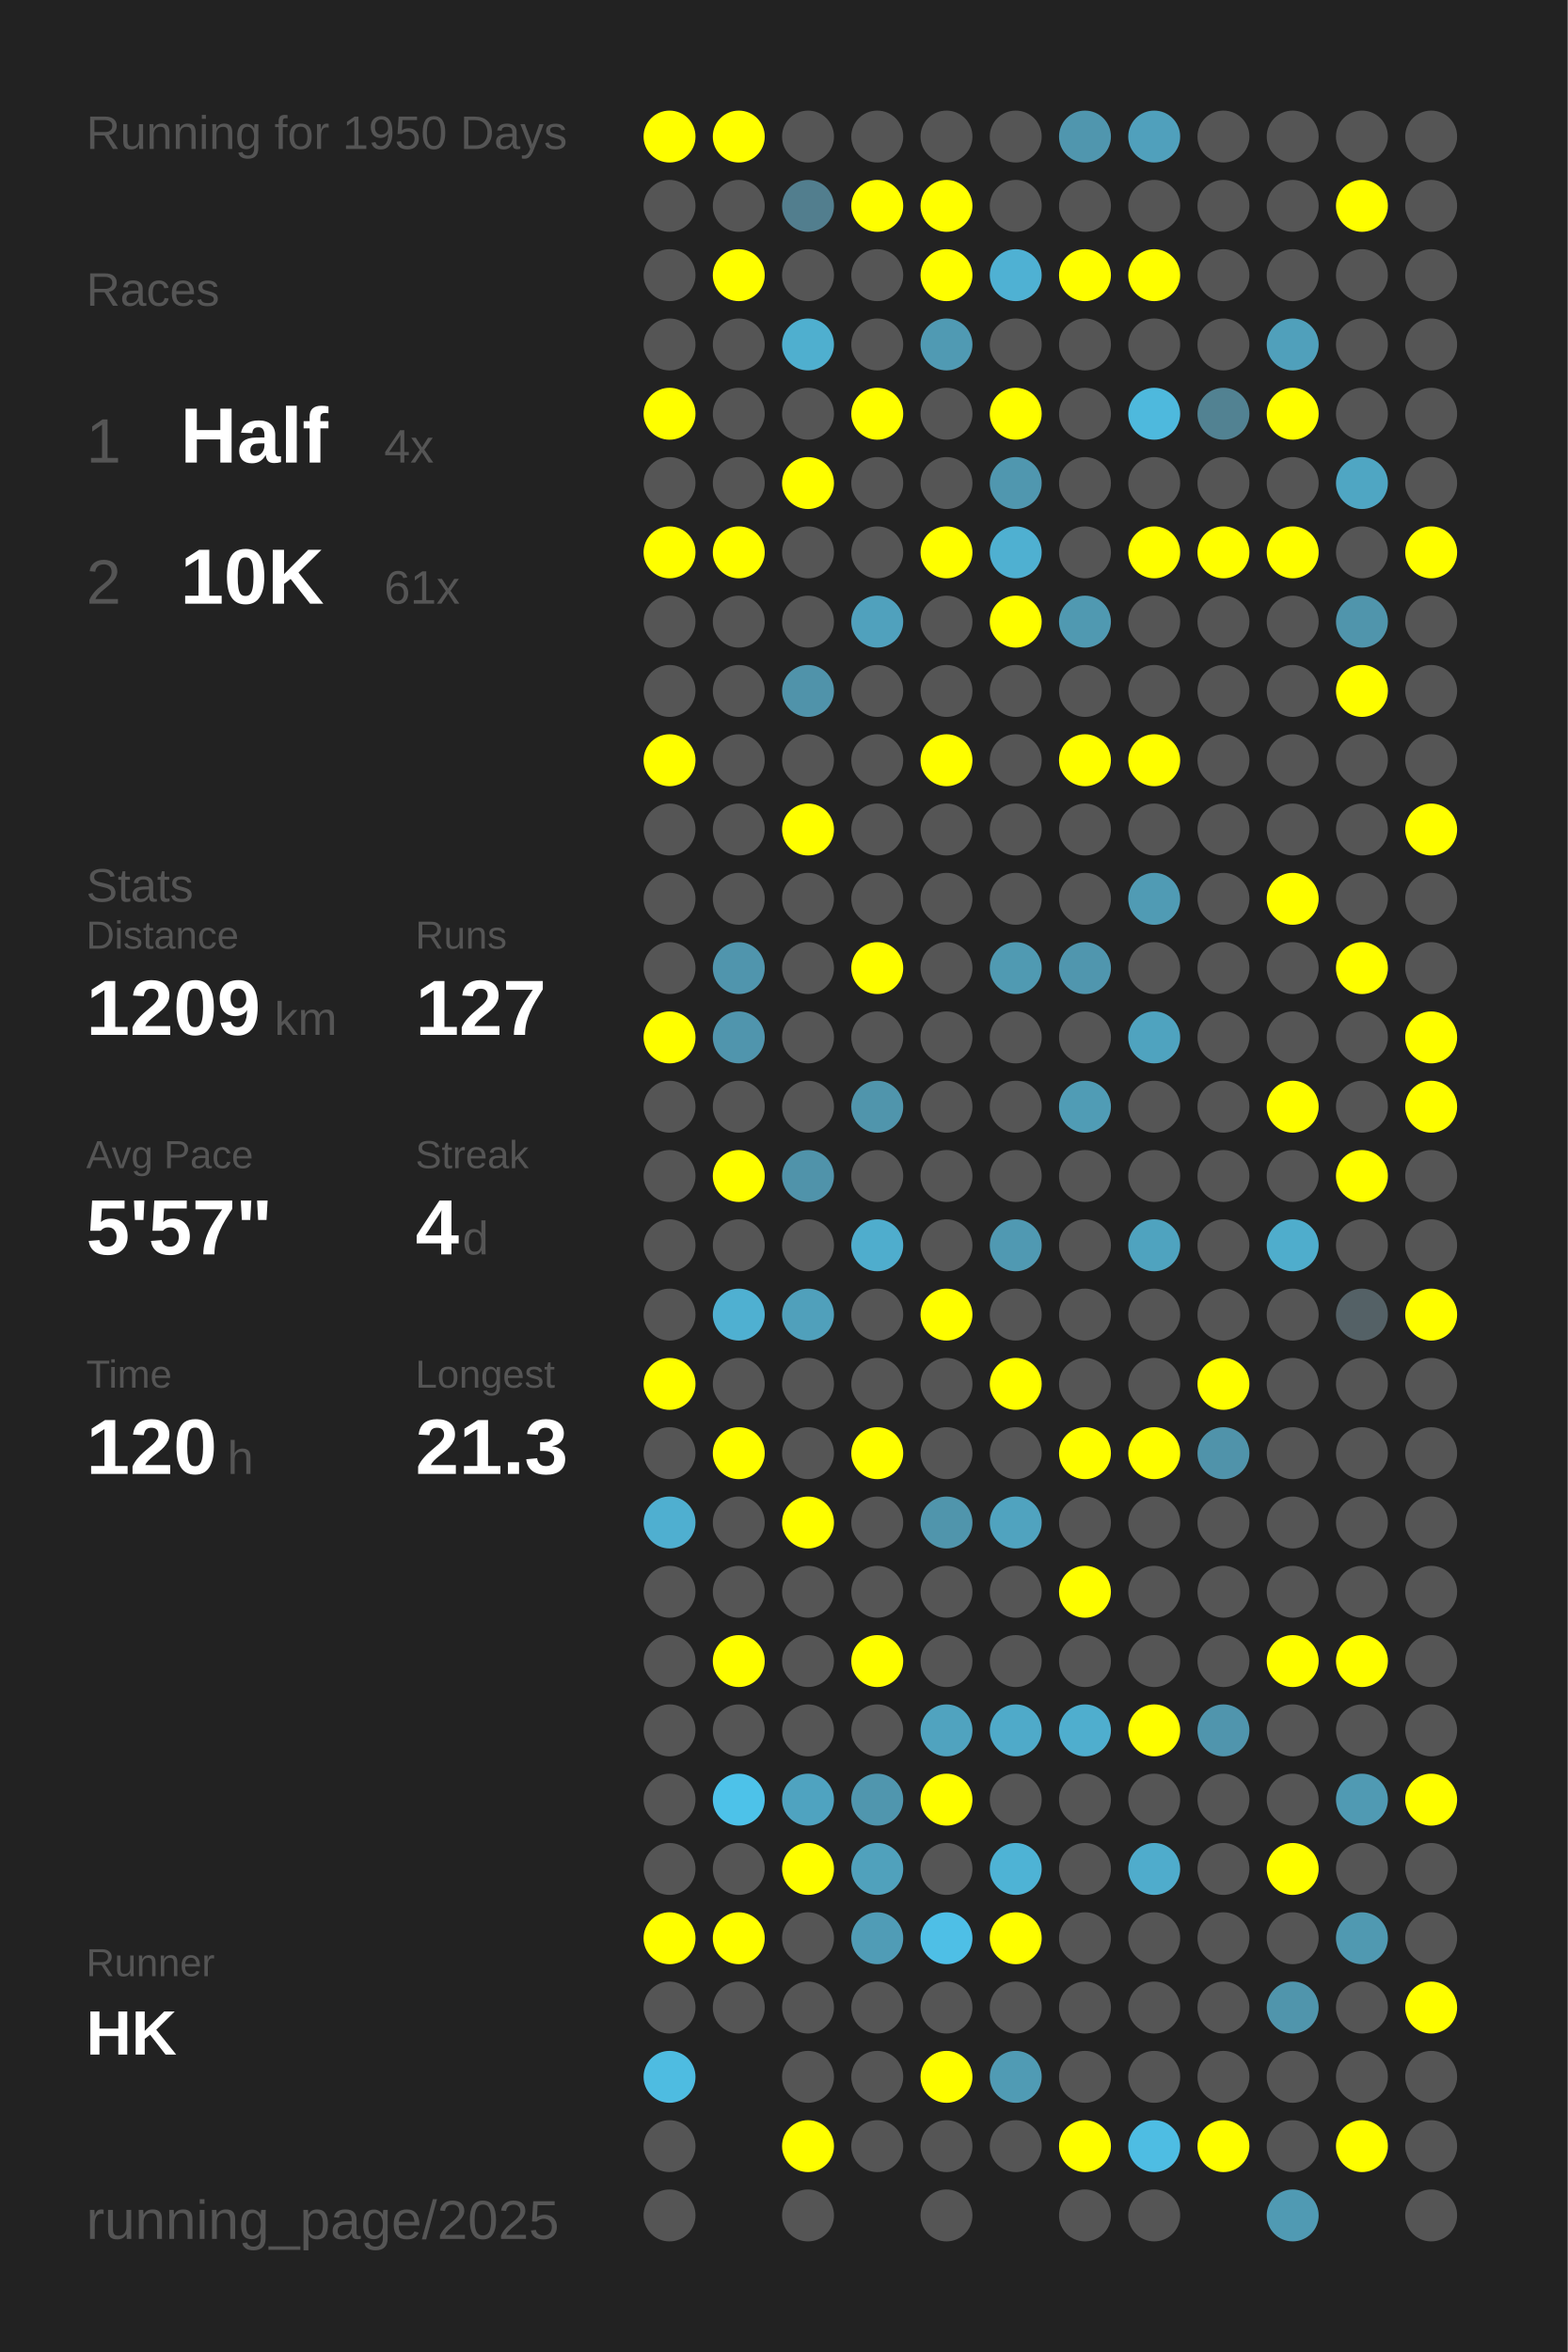
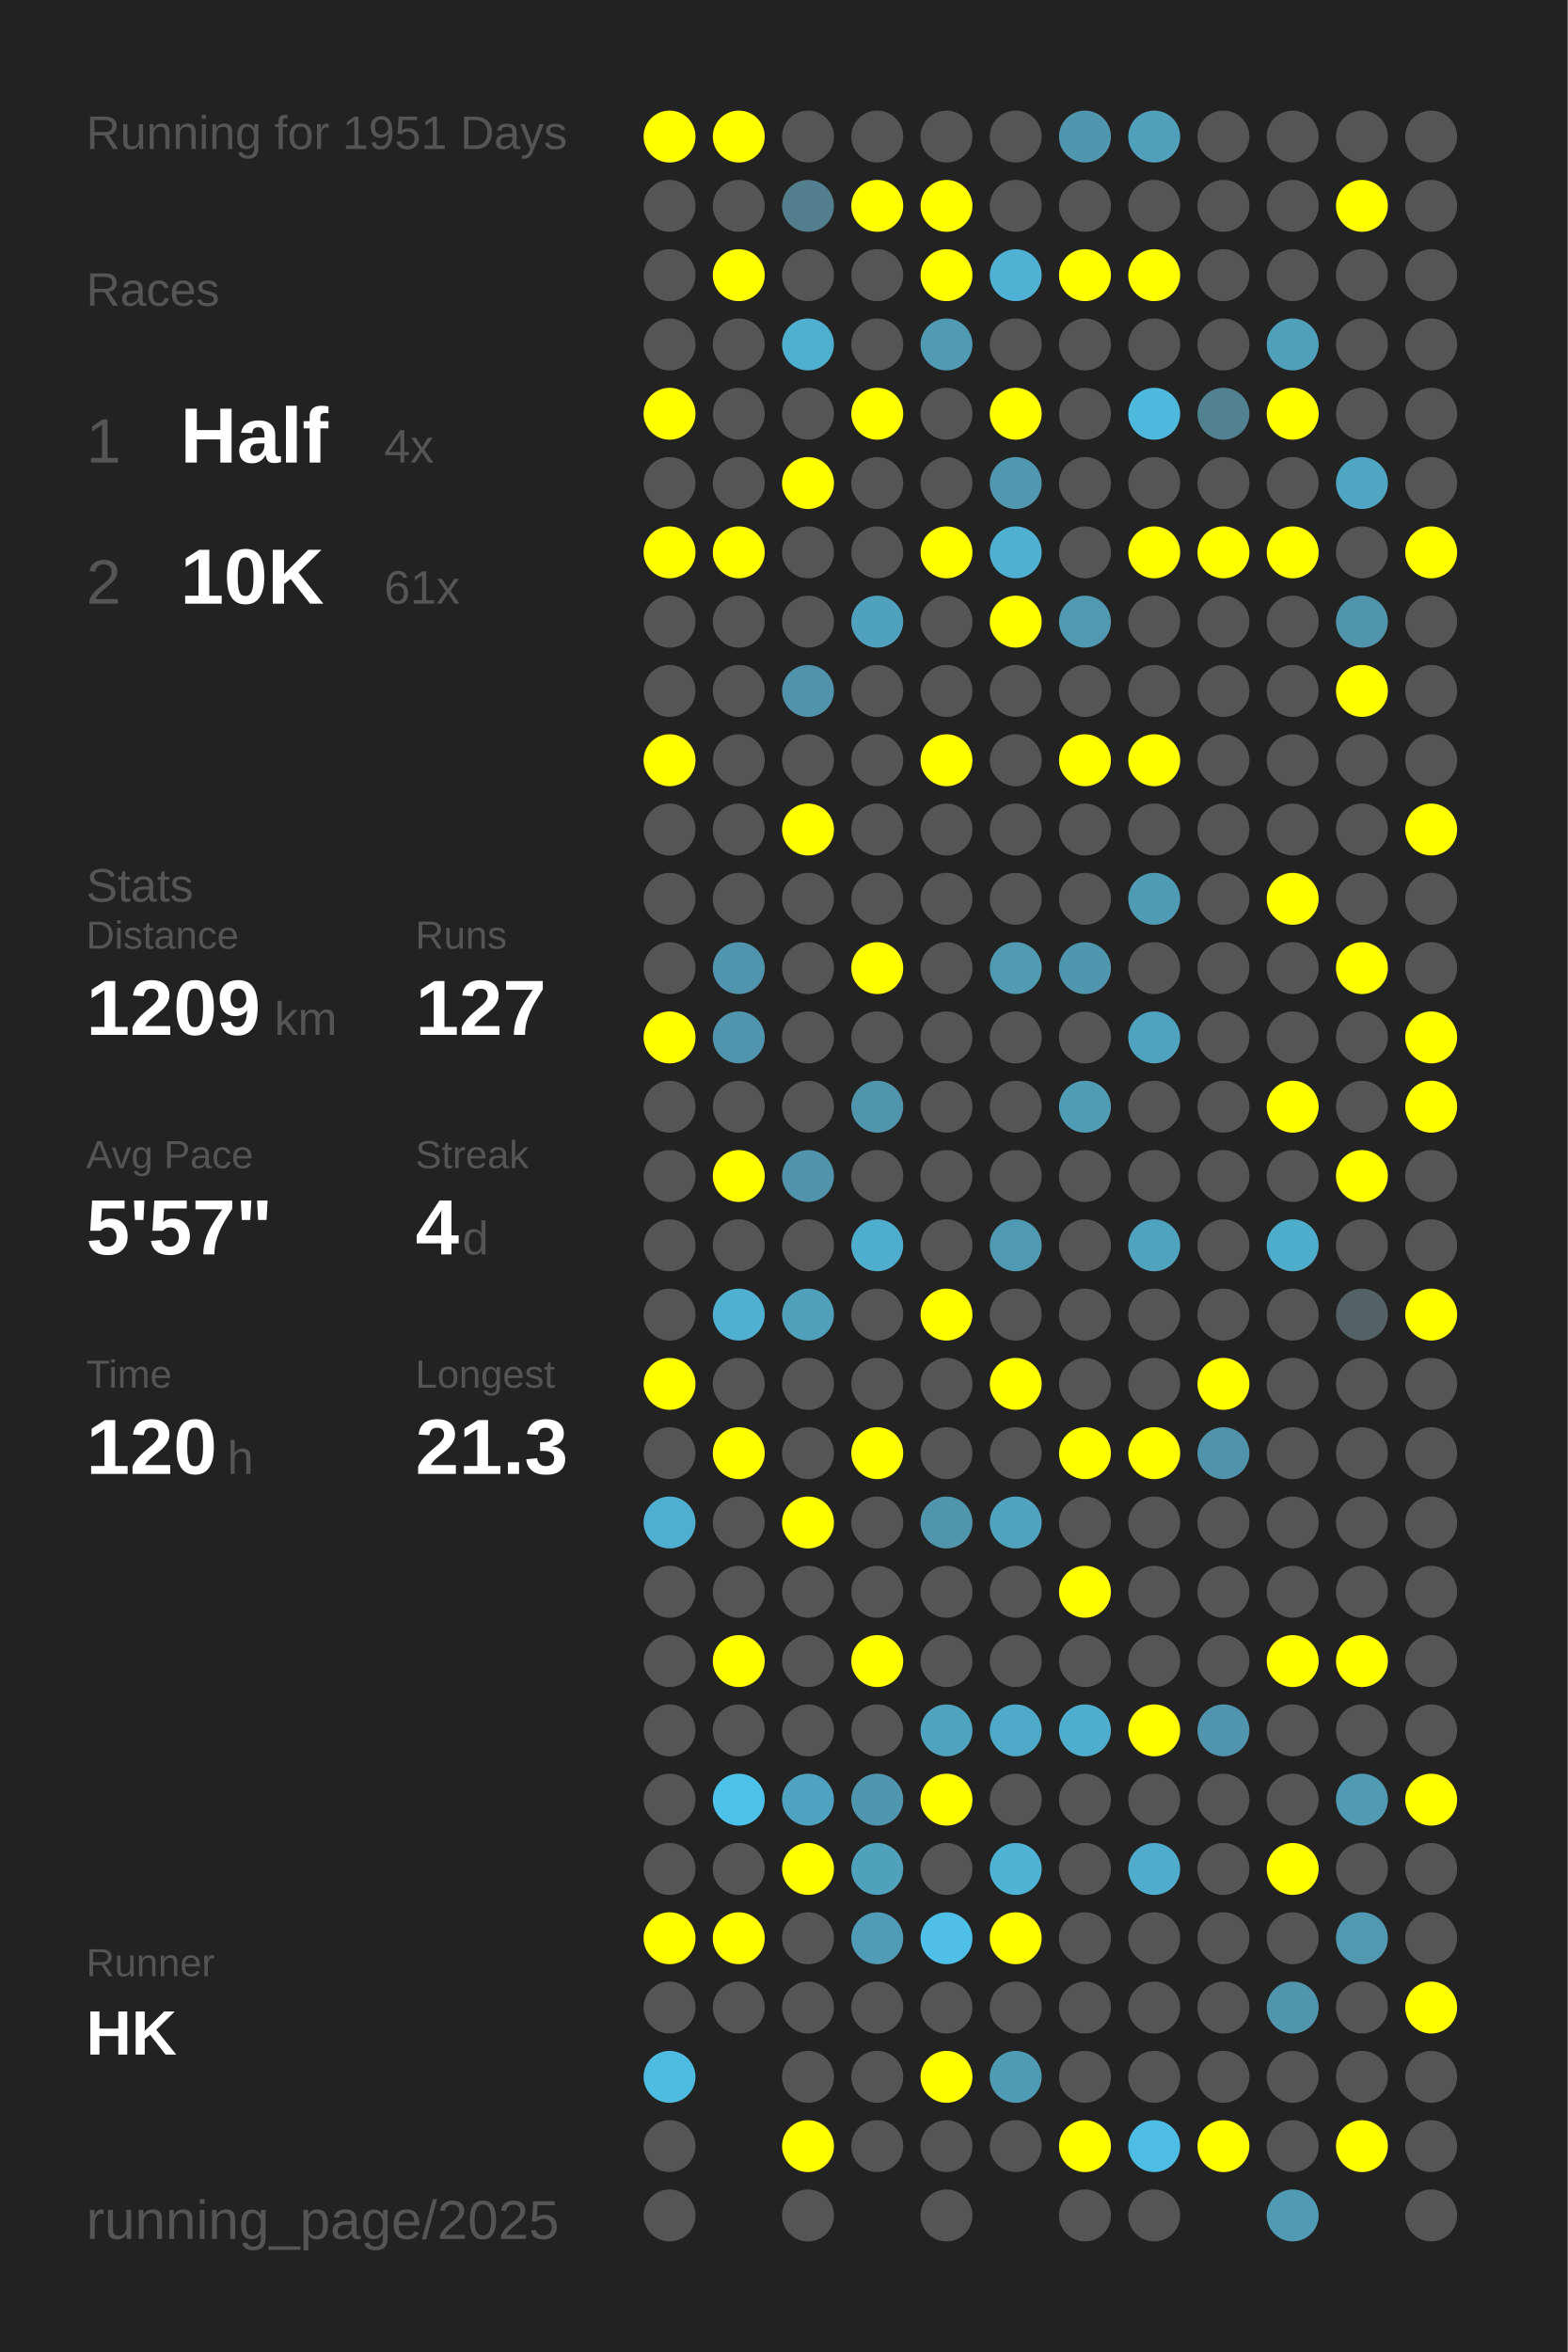
<svg xmlns="http://www.w3.org/2000/svg" baseProfile="full" height="300mm" version="1.1" viewBox="0,0,200,300" width="200mm">
  <defs />
  <rect fill="#222222" height="300" width="200" x="0" y="0" />
-   <text fill="#555555" style="font-size:6px; font-family:Arial;" x="11" y="19">Running for 1950 Days</text>
+   <text fill="#555555" style="font-size:6px; font-family:Arial;" x="11" y="19">Running for 1951 Days</text>
  <text fill="#555555" style="font-size:6px; font-family:Arial;" x="11" y="39">Races</text>
  <text fill="#555555" style="font-size:8px; font-family:Arial;" x="11" y="59">1</text>
  <text fill="#FFFFFF" style="font-size:10px; font-family:Arial; font-weight:bold;" x="23" y="59">Half</text>
  <text fill="#555555" style="font-size:6px; font-family:Arial;" x="49" y="59">4x</text>
  <text fill="#555555" style="font-size:8px; font-family:Arial;" x="11" y="77">2</text>
  <text fill="#FFFFFF" style="font-size:10px; font-family:Arial; font-weight:bold;" x="23" y="77">10K</text>
  <text fill="#555555" style="font-size:6px; font-family:Arial;" x="49" y="77">61x</text>
  <text fill="#555555" style="font-size:6px; font-family:Arial;" x="11" y="115">Stats</text>
  <text fill="#555555" style="font-size:5px; font-family:Arial;" x="11" y="121">Distance</text>
  <text fill="#FFFFFF" style="font-size:10px; font-family:Arial; font-weight:bold;" x="11" y="132">1209</text>
  <text fill="#555555" style="font-size:6px; font-family:Arial;" x="35" y="132">km</text>
  <text fill="#555555" style="font-size:5px; font-family:Arial;" x="53" y="121">Runs</text>
  <text fill="#FFFFFF" style="font-size:10px; font-family:Arial; font-weight:bold;" x="53" y="132">127</text>
  <text fill="#555555" style="font-size:5px; font-family:Arial;" x="11" y="149">Avg Pace</text>
  <text fill="#FFFFFF" style="font-size:10px; font-family:Arial; font-weight:bold;" x="11" y="160">5'57"</text>
  <text fill="#555555" style="font-size:5px; font-family:Arial;" x="53" y="149">Streak</text>
  <text fill="#FFFFFF" style="font-size:10px; font-family:Arial; font-weight:bold;" x="53" y="160">4</text>
  <text fill="#555555" style="font-size:6px; font-family:Arial;" x="59" y="160">d</text>
  <text fill="#555555" style="font-size:5px; font-family:Arial;" x="11" y="177">Time</text>
  <text fill="#FFFFFF" style="font-size:10px; font-family:Arial; font-weight:bold;" x="11" y="188">120</text>
  <text fill="#555555" style="font-size:6px; font-family:Arial;" x="29" y="188">h</text>
  <text fill="#555555" style="font-size:5px; font-family:Arial;" x="53" y="177">Longest</text>
  <text fill="#FFFFFF" style="font-size:10px; font-family:Arial; font-weight:bold;" x="53" y="188">21.3</text>
  <text fill="#555555" style="font-size:5px; font-family:Arial;" x="11" y="252.065">Runner</text>
  <text fill="#FFFFFF" style="font-size:8px; font-family:Arial; font-weight:bold;" x="11" y="262.065">HK</text>
  <text fill="#555555" style="font-size:7px; font-family:Arial;" x="11" y="285.581">running_page/2025</text>
  <circle cx="85.417" cy="17.419" fill="#FFFF00" r="3.312" />
  <circle cx="85.417" cy="26.258" fill="#555555" r="3.312" />
  <circle cx="85.417" cy="35.097" fill="#555555" r="3.312" />
  <circle cx="85.417" cy="43.935" fill="#555555" r="3.312" />
  <circle cx="85.417" cy="52.774" fill="#FFFF00" r="3.312" />
  <circle cx="85.417" cy="61.613" fill="#555555" r="3.312" />
  <circle cx="85.417" cy="70.452" fill="#FFFF00" r="3.312" />
  <circle cx="85.417" cy="79.29" fill="#555555" r="3.312" />
  <circle cx="85.417" cy="88.129" fill="#555555" r="3.312" />
  <circle cx="85.417" cy="96.968" fill="#FFFF00" r="3.312" />
  <circle cx="85.417" cy="105.806" fill="#555555" r="3.312" />
  <circle cx="85.417" cy="114.645" fill="#555555" r="3.312" />
  <circle cx="85.417" cy="123.484" fill="#555555" r="3.312" />
  <circle cx="85.417" cy="132.323" fill="#FFFF00" r="3.312" />
  <circle cx="85.417" cy="141.161" fill="#555555" r="3.312" />
  <circle cx="85.417" cy="150" fill="#555555" r="3.312" />
  <circle cx="85.417" cy="158.839" fill="#555555" r="3.312" />
  <circle cx="85.417" cy="167.677" fill="#555555" r="3.312" />
  <circle cx="85.417" cy="176.516" fill="#FFFF00" r="3.312" />
  <circle cx="85.417" cy="185.355" fill="#555555" r="3.312" />
  <circle cx="85.417" cy="194.194" fill="#4fafd0" r="3.312" />
  <circle cx="85.417" cy="203.032" fill="#555555" r="3.312" />
  <circle cx="85.417" cy="211.871" fill="#555555" r="3.312" />
  <circle cx="85.417" cy="220.71" fill="#555555" r="3.312" />
  <circle cx="85.417" cy="229.548" fill="#555555" r="3.312" />
  <circle cx="85.417" cy="238.387" fill="#555555" r="3.312" />
  <circle cx="85.417" cy="247.226" fill="#FFFF00" r="3.312" />
  <circle cx="85.417" cy="256.065" fill="#555555" r="3.312" />
  <circle cx="85.417" cy="264.903" fill="#4ebce1" r="3.312" />
  <circle cx="85.417" cy="273.742" fill="#555555" r="3.312" />
  <circle cx="85.417" cy="282.581" fill="#555555" r="3.312" />
  <circle cx="94.25" cy="17.419" fill="#FFFF00" r="3.312" />
  <circle cx="94.25" cy="26.258" fill="#555555" r="3.312" />
  <circle cx="94.25" cy="35.097" fill="#FFFF00" r="3.312" />
  <circle cx="94.25" cy="43.935" fill="#555555" r="3.312" />
  <circle cx="94.25" cy="52.774" fill="#555555" r="3.312" />
  <circle cx="94.25" cy="61.613" fill="#555555" r="3.312" />
  <circle cx="94.25" cy="70.452" fill="#FFFF00" r="3.312" />
  <circle cx="94.25" cy="79.29" fill="#555555" r="3.312" />
  <circle cx="94.25" cy="88.129" fill="#555555" r="3.312" />
  <circle cx="94.25" cy="96.968" fill="#555555" r="3.312" />
  <circle cx="94.25" cy="105.806" fill="#555555" r="3.312" />
  <circle cx="94.25" cy="114.645" fill="#555555" r="3.312" />
  <circle cx="94.25" cy="123.484" fill="#5095ad" r="3.312" />
  <circle cx="94.25" cy="132.323" fill="#5095ad" r="3.312" />
  <circle cx="94.25" cy="141.161" fill="#555555" r="3.312" />
  <circle cx="94.25" cy="150" fill="#FFFF00" r="3.312" />
  <circle cx="94.25" cy="158.839" fill="#555555" r="3.312" />
  <circle cx="94.25" cy="167.677" fill="#4fb0d1" r="3.312" />
  <circle cx="94.25" cy="176.516" fill="#555555" r="3.312" />
  <circle cx="94.25" cy="185.355" fill="#FFFF00" r="3.312" />
  <circle cx="94.25" cy="194.194" fill="#555555" r="3.312" />
  <circle cx="94.25" cy="203.032" fill="#555555" r="3.312" />
  <circle cx="94.25" cy="211.871" fill="#FFFF00" r="3.312" />
  <circle cx="94.25" cy="220.71" fill="#555555" r="3.312" />
  <circle cx="94.25" cy="229.548" fill="#4dc2e9" r="3.312" />
  <circle cx="94.25" cy="238.387" fill="#555555" r="3.312" />
  <circle cx="94.25" cy="247.226" fill="#FFFF00" r="3.312" />
  <circle cx="94.25" cy="256.065" fill="#555555" r="3.312" />
  <circle cx="103.083" cy="17.419" fill="#555555" r="3.312" />
  <circle cx="103.083" cy="26.258" fill="#527e8e" r="3.312" />
  <circle cx="103.083" cy="35.097" fill="#555555" r="3.312" />
  <circle cx="103.083" cy="43.935" fill="#4fafcf" r="3.312" />
  <circle cx="103.083" cy="52.774" fill="#555555" r="3.312" />
  <circle cx="103.083" cy="61.613" fill="#FFFF00" r="3.312" />
  <circle cx="103.083" cy="70.452" fill="#555555" r="3.312" />
  <circle cx="103.083" cy="79.29" fill="#555555" r="3.312" />
  <circle cx="103.083" cy="88.129" fill="#5093aa" r="3.312" />
  <circle cx="103.083" cy="96.968" fill="#555555" r="3.312" />
  <circle cx="103.083" cy="105.806" fill="#FFFF00" r="3.312" />
  <circle cx="103.083" cy="114.645" fill="#555555" r="3.312" />
  <circle cx="103.083" cy="123.484" fill="#555555" r="3.312" />
  <circle cx="103.083" cy="132.323" fill="#555555" r="3.312" />
  <circle cx="103.083" cy="141.161" fill="#555555" r="3.312" />
  <circle cx="103.083" cy="150" fill="#5093aa" r="3.312" />
  <circle cx="103.083" cy="158.839" fill="#555555" r="3.312" />
  <circle cx="103.083" cy="167.677" fill="#50a0bb" r="3.312" />
  <circle cx="103.083" cy="176.516" fill="#555555" r="3.312" />
  <circle cx="103.083" cy="185.355" fill="#555555" r="3.312" />
  <circle cx="103.083" cy="194.194" fill="#FFFF00" r="3.312" />
  <circle cx="103.083" cy="203.032" fill="#555555" r="3.312" />
  <circle cx="103.083" cy="211.871" fill="#555555" r="3.312" />
  <circle cx="103.083" cy="220.71" fill="#555555" r="3.312" />
  <circle cx="103.083" cy="229.548" fill="#4fa3c0" r="3.312" />
  <circle cx="103.083" cy="238.387" fill="#FFFF00" r="3.312" />
  <circle cx="103.083" cy="247.226" fill="#555555" r="3.312" />
  <circle cx="103.083" cy="256.065" fill="#555555" r="3.312" />
  <circle cx="103.083" cy="264.903" fill="#555555" r="3.312" />
  <circle cx="103.083" cy="273.742" fill="#FFFF00" r="3.312" />
  <circle cx="103.083" cy="282.581" fill="#555555" r="3.312" />
  <circle cx="111.917" cy="17.419" fill="#555555" r="3.312" />
  <circle cx="111.917" cy="26.258" fill="#FFFF00" r="3.312" />
  <circle cx="111.917" cy="35.097" fill="#555555" r="3.312" />
  <circle cx="111.917" cy="43.935" fill="#555555" r="3.312" />
  <circle cx="111.917" cy="52.774" fill="#FFFF00" r="3.312" />
  <circle cx="111.917" cy="61.613" fill="#555555" r="3.312" />
  <circle cx="111.917" cy="70.452" fill="#555555" r="3.312" />
  <circle cx="111.917" cy="79.29" fill="#50a1bd" r="3.312" />
  <circle cx="111.917" cy="88.129" fill="#555555" r="3.312" />
  <circle cx="111.917" cy="96.968" fill="#555555" r="3.312" />
  <circle cx="111.917" cy="105.806" fill="#555555" r="3.312" />
  <circle cx="111.917" cy="114.645" fill="#555555" r="3.312" />
  <circle cx="111.917" cy="123.484" fill="#FFFF00" r="3.312" />
  <circle cx="111.917" cy="132.323" fill="#555555" r="3.312" />
  <circle cx="111.917" cy="141.161" fill="#5095ac" r="3.312" />
  <circle cx="111.917" cy="150" fill="#555555" r="3.312" />
  <circle cx="111.917" cy="158.839" fill="#4fadcd" r="3.312" />
  <circle cx="111.917" cy="167.677" fill="#555555" r="3.312" />
  <circle cx="111.917" cy="176.516" fill="#555555" r="3.312" />
  <circle cx="111.917" cy="185.355" fill="#FFFF00" r="3.312" />
  <circle cx="111.917" cy="194.194" fill="#555555" r="3.312" />
  <circle cx="111.917" cy="203.032" fill="#555555" r="3.312" />
  <circle cx="111.917" cy="211.871" fill="#FFFF00" r="3.312" />
  <circle cx="111.917" cy="220.71" fill="#555555" r="3.312" />
  <circle cx="111.917" cy="229.548" fill="#5096ae" r="3.312" />
  <circle cx="111.917" cy="238.387" fill="#50a1bc" r="3.312" />
  <circle cx="111.917" cy="247.226" fill="#509cb6" r="3.312" />
  <circle cx="111.917" cy="256.065" fill="#555555" r="3.312" />
  <circle cx="111.917" cy="264.903" fill="#555555" r="3.312" />
  <circle cx="111.917" cy="273.742" fill="#555555" r="3.312" />
  <circle cx="120.75" cy="17.419" fill="#555555" r="3.312" />
  <circle cx="120.75" cy="26.258" fill="#FFFF00" r="3.312" />
  <circle cx="120.75" cy="35.097" fill="#FFFF00" r="3.312" />
  <circle cx="120.75" cy="43.935" fill="#509ab3" r="3.312" />
  <circle cx="120.75" cy="52.774" fill="#555555" r="3.312" />
  <circle cx="120.75" cy="61.613" fill="#555555" r="3.312" />
  <circle cx="120.75" cy="70.452" fill="#FFFF00" r="3.312" />
  <circle cx="120.75" cy="79.29" fill="#555555" r="3.312" />
  <circle cx="120.75" cy="88.129" fill="#555555" r="3.312" />
  <circle cx="120.75" cy="96.968" fill="#FFFF00" r="3.312" />
  <circle cx="120.75" cy="105.806" fill="#555555" r="3.312" />
  <circle cx="120.75" cy="114.645" fill="#555555" r="3.312" />
  <circle cx="120.75" cy="123.484" fill="#555555" r="3.312" />
  <circle cx="120.75" cy="132.323" fill="#555555" r="3.312" />
  <circle cx="120.75" cy="141.161" fill="#555555" r="3.312" />
  <circle cx="120.75" cy="150" fill="#555555" r="3.312" />
  <circle cx="120.75" cy="158.839" fill="#555555" r="3.312" />
  <circle cx="120.75" cy="167.677" fill="#FFFF00" r="3.312" />
  <circle cx="120.75" cy="176.516" fill="#555555" r="3.312" />
  <circle cx="120.75" cy="185.355" fill="#555555" r="3.312" />
  <circle cx="120.75" cy="194.194" fill="#5095ac" r="3.312" />
  <circle cx="120.75" cy="203.032" fill="#555555" r="3.312" />
  <circle cx="120.75" cy="211.871" fill="#555555" r="3.312" />
  <circle cx="120.75" cy="220.71" fill="#50a3bf" r="3.312" />
  <circle cx="120.75" cy="229.548" fill="#FFFF00" r="3.312" />
  <circle cx="120.75" cy="238.387" fill="#555555" r="3.312" />
  <circle cx="120.75" cy="247.226" fill="#4ebfe6" r="3.312" />
  <circle cx="120.75" cy="256.065" fill="#555555" r="3.312" />
  <circle cx="120.75" cy="264.903" fill="#FFFF00" r="3.312" />
  <circle cx="120.75" cy="273.742" fill="#555555" r="3.312" />
  <circle cx="120.75" cy="282.581" fill="#555555" r="3.312" />
  <circle cx="129.583" cy="17.419" fill="#555555" r="3.312" />
  <circle cx="129.583" cy="26.258" fill="#555555" r="3.312" />
  <circle cx="129.583" cy="35.097" fill="#4fb1d3" r="3.312" />
  <circle cx="129.583" cy="43.935" fill="#555555" r="3.312" />
  <circle cx="129.583" cy="52.774" fill="#FFFF00" r="3.312" />
  <circle cx="129.583" cy="61.613" fill="#5097af" r="3.312" />
  <circle cx="129.583" cy="70.452" fill="#4fb0d1" r="3.312" />
  <circle cx="129.583" cy="79.29" fill="#FFFF00" r="3.312" />
  <circle cx="129.583" cy="88.129" fill="#555555" r="3.312" />
  <circle cx="129.583" cy="96.968" fill="#555555" r="3.312" />
  <circle cx="129.583" cy="105.806" fill="#555555" r="3.312" />
  <circle cx="129.583" cy="114.645" fill="#555555" r="3.312" />
  <circle cx="129.583" cy="123.484" fill="#509ab2" r="3.312" />
  <circle cx="129.583" cy="132.323" fill="#555555" r="3.312" />
  <circle cx="129.583" cy="141.161" fill="#555555" r="3.312" />
  <circle cx="129.583" cy="150" fill="#555555" r="3.312" />
  <circle cx="129.583" cy="158.839" fill="#5099b2" r="3.312" />
  <circle cx="129.583" cy="167.677" fill="#555555" r="3.312" />
  <circle cx="129.583" cy="176.516" fill="#FFFF00" r="3.312" />
  <circle cx="129.583" cy="185.355" fill="#555555" r="3.312" />
  <circle cx="129.583" cy="194.194" fill="#50a3bf" r="3.312" />
  <circle cx="129.583" cy="203.032" fill="#555555" r="3.312" />
  <circle cx="129.583" cy="211.871" fill="#555555" r="3.312" />
  <circle cx="129.583" cy="220.71" fill="#4faac9" r="3.312" />
  <circle cx="129.583" cy="229.548" fill="#555555" r="3.312" />
  <circle cx="129.583" cy="238.387" fill="#4eb3d5" r="3.312" />
  <circle cx="129.583" cy="247.226" fill="#FFFF00" r="3.312" />
  <circle cx="129.583" cy="256.065" fill="#555555" r="3.312" />
  <circle cx="129.583" cy="264.903" fill="#509bb4" r="3.312" />
  <circle cx="129.583" cy="273.742" fill="#555555" r="3.312" />
  <circle cx="138.417" cy="17.419" fill="#5096ae" r="3.312" />
  <circle cx="138.417" cy="26.258" fill="#555555" r="3.312" />
  <circle cx="138.417" cy="35.097" fill="#FFFF00" r="3.312" />
  <circle cx="138.417" cy="43.935" fill="#555555" r="3.312" />
  <circle cx="138.417" cy="52.774" fill="#555555" r="3.312" />
  <circle cx="138.417" cy="61.613" fill="#555555" r="3.312" />
  <circle cx="138.417" cy="70.452" fill="#555555" r="3.312" />
  <circle cx="138.417" cy="79.29" fill="#5099b1" r="3.312" />
  <circle cx="138.417" cy="88.129" fill="#555555" r="3.312" />
  <circle cx="138.417" cy="96.968" fill="#FFFF00" r="3.312" />
  <circle cx="138.417" cy="105.806" fill="#555555" r="3.312" />
  <circle cx="138.417" cy="114.645" fill="#555555" r="3.312" />
  <circle cx="138.417" cy="123.484" fill="#5096ae" r="3.312" />
  <circle cx="138.417" cy="132.323" fill="#555555" r="3.312" />
  <circle cx="138.417" cy="141.161" fill="#509cb5" r="3.312" />
  <circle cx="138.417" cy="150" fill="#555555" r="3.312" />
  <circle cx="138.417" cy="158.839" fill="#555555" r="3.312" />
  <circle cx="138.417" cy="167.677" fill="#555555" r="3.312" />
  <circle cx="138.417" cy="176.516" fill="#555555" r="3.312" />
  <circle cx="138.417" cy="185.355" fill="#FFFF00" r="3.312" />
  <circle cx="138.417" cy="194.194" fill="#555555" r="3.312" />
  <circle cx="138.417" cy="203.032" fill="#FFFF00" r="3.312" />
  <circle cx="138.417" cy="211.871" fill="#555555" r="3.312" />
  <circle cx="138.417" cy="220.71" fill="#4faece" r="3.312" />
  <circle cx="138.417" cy="229.548" fill="#555555" r="3.312" />
  <circle cx="138.417" cy="238.387" fill="#555555" r="3.312" />
  <circle cx="138.417" cy="247.226" fill="#555555" r="3.312" />
  <circle cx="138.417" cy="256.065" fill="#555555" r="3.312" />
  <circle cx="138.417" cy="264.903" fill="#555555" r="3.312" />
  <circle cx="138.417" cy="273.742" fill="#FFFF00" r="3.312" />
  <circle cx="138.417" cy="282.581" fill="#555555" r="3.312" />
  <circle cx="147.25" cy="17.419" fill="#50a0bc" r="3.312" />
  <circle cx="147.25" cy="26.258" fill="#555555" r="3.312" />
  <circle cx="147.25" cy="35.097" fill="#FFFF00" r="3.312" />
  <circle cx="147.25" cy="43.935" fill="#555555" r="3.312" />
  <circle cx="147.25" cy="52.774" fill="#4eb9dd" r="3.312" />
  <circle cx="147.25" cy="61.613" fill="#555555" r="3.312" />
  <circle cx="147.25" cy="70.452" fill="#FFFF00" r="3.312" />
  <circle cx="147.25" cy="79.29" fill="#555555" r="3.312" />
  <circle cx="147.25" cy="88.129" fill="#555555" r="3.312" />
  <circle cx="147.25" cy="96.968" fill="#FFFF00" r="3.312" />
  <circle cx="147.25" cy="105.806" fill="#555555" r="3.312" />
  <circle cx="147.25" cy="114.645" fill="#509bb4" r="3.312" />
  <circle cx="147.25" cy="123.484" fill="#555555" r="3.312" />
  <circle cx="147.25" cy="132.323" fill="#4fa3bf" r="3.312" />
  <circle cx="147.25" cy="141.161" fill="#555555" r="3.312" />
  <circle cx="147.25" cy="150" fill="#555555" r="3.312" />
  <circle cx="147.25" cy="158.839" fill="#4fa3bf" r="3.312" />
  <circle cx="147.25" cy="167.677" fill="#555555" r="3.312" />
  <circle cx="147.25" cy="176.516" fill="#555555" r="3.312" />
  <circle cx="147.25" cy="185.355" fill="#FFFF00" r="3.312" />
  <circle cx="147.25" cy="194.194" fill="#555555" r="3.312" />
  <circle cx="147.25" cy="203.032" fill="#555555" r="3.312" />
  <circle cx="147.25" cy="211.871" fill="#555555" r="3.312" />
  <circle cx="147.25" cy="220.71" fill="#FFFF00" r="3.312" />
  <circle cx="147.25" cy="229.548" fill="#555555" r="3.312" />
  <circle cx="147.25" cy="238.387" fill="#4faccc" r="3.312" />
  <circle cx="147.25" cy="247.226" fill="#555555" r="3.312" />
  <circle cx="147.25" cy="256.065" fill="#555555" r="3.312" />
  <circle cx="147.25" cy="264.903" fill="#555555" r="3.312" />
  <circle cx="147.25" cy="273.742" fill="#4ebde3" r="3.312" />
  <circle cx="147.25" cy="282.581" fill="#555555" r="3.312" />
  <circle cx="156.083" cy="17.419" fill="#555555" r="3.312" />
  <circle cx="156.083" cy="26.258" fill="#555555" r="3.312" />
  <circle cx="156.083" cy="35.097" fill="#555555" r="3.312" />
  <circle cx="156.083" cy="43.935" fill="#555555" r="3.312" />
  <circle cx="156.083" cy="52.774" fill="#528292" r="3.312" />
  <circle cx="156.083" cy="61.613" fill="#555555" r="3.312" />
  <circle cx="156.083" cy="70.452" fill="#FFFF00" r="3.312" />
  <circle cx="156.083" cy="79.29" fill="#555555" r="3.312" />
  <circle cx="156.083" cy="88.129" fill="#555555" r="3.312" />
  <circle cx="156.083" cy="96.968" fill="#555555" r="3.312" />
  <circle cx="156.083" cy="105.806" fill="#555555" r="3.312" />
  <circle cx="156.083" cy="114.645" fill="#555555" r="3.312" />
  <circle cx="156.083" cy="123.484" fill="#555555" r="3.312" />
  <circle cx="156.083" cy="132.323" fill="#555555" r="3.312" />
  <circle cx="156.083" cy="141.161" fill="#555555" r="3.312" />
  <circle cx="156.083" cy="150" fill="#555555" r="3.312" />
  <circle cx="156.083" cy="158.839" fill="#555555" r="3.312" />
  <circle cx="156.083" cy="167.677" fill="#555555" r="3.312" />
  <circle cx="156.083" cy="176.516" fill="#FFFF00" r="3.312" />
  <circle cx="156.083" cy="185.355" fill="#5093aa" r="3.312" />
  <circle cx="156.083" cy="194.194" fill="#555555" r="3.312" />
  <circle cx="156.083" cy="203.032" fill="#555555" r="3.312" />
  <circle cx="156.083" cy="211.871" fill="#555555" r="3.312" />
  <circle cx="156.083" cy="220.71" fill="#5095ad" r="3.312" />
  <circle cx="156.083" cy="229.548" fill="#555555" r="3.312" />
  <circle cx="156.083" cy="238.387" fill="#555555" r="3.312" />
  <circle cx="156.083" cy="247.226" fill="#555555" r="3.312" />
  <circle cx="156.083" cy="256.065" fill="#555555" r="3.312" />
  <circle cx="156.083" cy="264.903" fill="#555555" r="3.312" />
  <circle cx="156.083" cy="273.742" fill="#FFFF00" r="3.312" />
  <circle cx="164.917" cy="17.419" fill="#555555" r="3.312" />
  <circle cx="164.917" cy="26.258" fill="#555555" r="3.312" />
  <circle cx="164.917" cy="35.097" fill="#555555" r="3.312" />
  <circle cx="164.917" cy="43.935" fill="#50a0bb" r="3.312" />
  <circle cx="164.917" cy="52.774" fill="#FFFF00" r="3.312" />
  <circle cx="164.917" cy="61.613" fill="#555555" r="3.312" />
  <circle cx="164.917" cy="70.452" fill="#FFFF00" r="3.312" />
  <circle cx="164.917" cy="79.29" fill="#555555" r="3.312" />
  <circle cx="164.917" cy="88.129" fill="#555555" r="3.312" />
  <circle cx="164.917" cy="96.968" fill="#555555" r="3.312" />
  <circle cx="164.917" cy="105.806" fill="#555555" r="3.312" />
  <circle cx="164.917" cy="114.645" fill="#FFFF00" r="3.312" />
  <circle cx="164.917" cy="123.484" fill="#555555" r="3.312" />
  <circle cx="164.917" cy="132.323" fill="#555555" r="3.312" />
  <circle cx="164.917" cy="141.161" fill="#FFFF00" r="3.312" />
  <circle cx="164.917" cy="150" fill="#555555" r="3.312" />
  <circle cx="164.917" cy="158.839" fill="#4fadcc" r="3.312" />
  <circle cx="164.917" cy="167.677" fill="#555555" r="3.312" />
  <circle cx="164.917" cy="176.516" fill="#555555" r="3.312" />
  <circle cx="164.917" cy="185.355" fill="#555555" r="3.312" />
  <circle cx="164.917" cy="194.194" fill="#555555" r="3.312" />
  <circle cx="164.917" cy="203.032" fill="#555555" r="3.312" />
  <circle cx="164.917" cy="211.871" fill="#FFFF00" r="3.312" />
  <circle cx="164.917" cy="220.71" fill="#555555" r="3.312" />
  <circle cx="164.917" cy="229.548" fill="#555555" r="3.312" />
  <circle cx="164.917" cy="238.387" fill="#FFFF00" r="3.312" />
  <circle cx="164.917" cy="247.226" fill="#555555" r="3.312" />
  <circle cx="164.917" cy="256.065" fill="#5095ac" r="3.312" />
  <circle cx="164.917" cy="264.903" fill="#555555" r="3.312" />
  <circle cx="164.917" cy="273.742" fill="#555555" r="3.312" />
  <circle cx="164.917" cy="282.581" fill="#509ab3" r="3.312" />
  <circle cx="173.75" cy="17.419" fill="#555555" r="3.312" />
  <circle cx="173.75" cy="26.258" fill="#FFFF00" r="3.312" />
  <circle cx="173.75" cy="35.097" fill="#555555" r="3.312" />
  <circle cx="173.75" cy="43.935" fill="#555555" r="3.312" />
  <circle cx="173.75" cy="52.774" fill="#555555" r="3.312" />
  <circle cx="173.75" cy="61.613" fill="#4fa6c3" r="3.312" />
  <circle cx="173.75" cy="70.452" fill="#555555" r="3.312" />
  <circle cx="173.75" cy="79.29" fill="#5095ac" r="3.312" />
  <circle cx="173.75" cy="88.129" fill="#FFFF00" r="3.312" />
  <circle cx="173.75" cy="96.968" fill="#555555" r="3.312" />
  <circle cx="173.75" cy="105.806" fill="#555555" r="3.312" />
  <circle cx="173.75" cy="114.645" fill="#555555" r="3.312" />
  <circle cx="173.75" cy="123.484" fill="#FFFF00" r="3.312" />
  <circle cx="173.75" cy="132.323" fill="#555555" r="3.312" />
  <circle cx="173.75" cy="141.161" fill="#555555" r="3.312" />
  <circle cx="173.75" cy="150" fill="#FFFF00" r="3.312" />
  <circle cx="173.75" cy="158.839" fill="#555555" r="3.312" />
  <circle cx="173.75" cy="167.677" fill="#546166" r="3.312" />
  <circle cx="173.75" cy="176.516" fill="#555555" r="3.312" />
  <circle cx="173.75" cy="185.355" fill="#555555" r="3.312" />
  <circle cx="173.75" cy="194.194" fill="#555555" r="3.312" />
  <circle cx="173.75" cy="203.032" fill="#555555" r="3.312" />
  <circle cx="173.75" cy="211.871" fill="#FFFF00" r="3.312" />
  <circle cx="173.75" cy="220.71" fill="#555555" r="3.312" />
  <circle cx="173.75" cy="229.548" fill="#509ab3" r="3.312" />
  <circle cx="173.75" cy="238.387" fill="#555555" r="3.312" />
  <circle cx="173.75" cy="247.226" fill="#5099b1" r="3.312" />
  <circle cx="173.75" cy="256.065" fill="#555555" r="3.312" />
  <circle cx="173.75" cy="264.903" fill="#555555" r="3.312" />
  <circle cx="173.75" cy="273.742" fill="#FFFF00" r="3.312" />
  <circle cx="182.583" cy="17.419" fill="#555555" r="3.312" />
  <circle cx="182.583" cy="26.258" fill="#555555" r="3.312" />
  <circle cx="182.583" cy="35.097" fill="#555555" r="3.312" />
  <circle cx="182.583" cy="43.935" fill="#555555" r="3.312" />
  <circle cx="182.583" cy="52.774" fill="#555555" r="3.312" />
  <circle cx="182.583" cy="61.613" fill="#555555" r="3.312" />
  <circle cx="182.583" cy="70.452" fill="#FFFF00" r="3.312" />
  <circle cx="182.583" cy="79.29" fill="#555555" r="3.312" />
  <circle cx="182.583" cy="88.129" fill="#555555" r="3.312" />
  <circle cx="182.583" cy="96.968" fill="#555555" r="3.312" />
  <circle cx="182.583" cy="105.806" fill="#FFFF00" r="3.312" />
  <circle cx="182.583" cy="114.645" fill="#555555" r="3.312" />
  <circle cx="182.583" cy="123.484" fill="#555555" r="3.312" />
  <circle cx="182.583" cy="132.323" fill="#FFFF00" r="3.312" />
  <circle cx="182.583" cy="141.161" fill="#FFFF00" r="3.312" />
  <circle cx="182.583" cy="150" fill="#555555" r="3.312" />
  <circle cx="182.583" cy="158.839" fill="#555555" r="3.312" />
  <circle cx="182.583" cy="167.677" fill="#FFFF00" r="3.312" />
  <circle cx="182.583" cy="176.516" fill="#555555" r="3.312" />
  <circle cx="182.583" cy="185.355" fill="#555555" r="3.312" />
  <circle cx="182.583" cy="194.194" fill="#555555" r="3.312" />
  <circle cx="182.583" cy="203.032" fill="#555555" r="3.312" />
  <circle cx="182.583" cy="211.871" fill="#555555" r="3.312" />
  <circle cx="182.583" cy="220.71" fill="#555555" r="3.312" />
  <circle cx="182.583" cy="229.548" fill="#FFFF00" r="3.312" />
  <circle cx="182.583" cy="238.387" fill="#555555" r="3.312" />
  <circle cx="182.583" cy="247.226" fill="#555555" r="3.312" />
  <circle cx="182.583" cy="256.065" fill="#FFFF00" r="3.312" />
  <circle cx="182.583" cy="264.903" fill="#555555" r="3.312" />
  <circle cx="182.583" cy="273.742" fill="#555555" r="3.312" />
  <circle cx="182.583" cy="282.581" fill="#555555" r="3.312" />
</svg>
